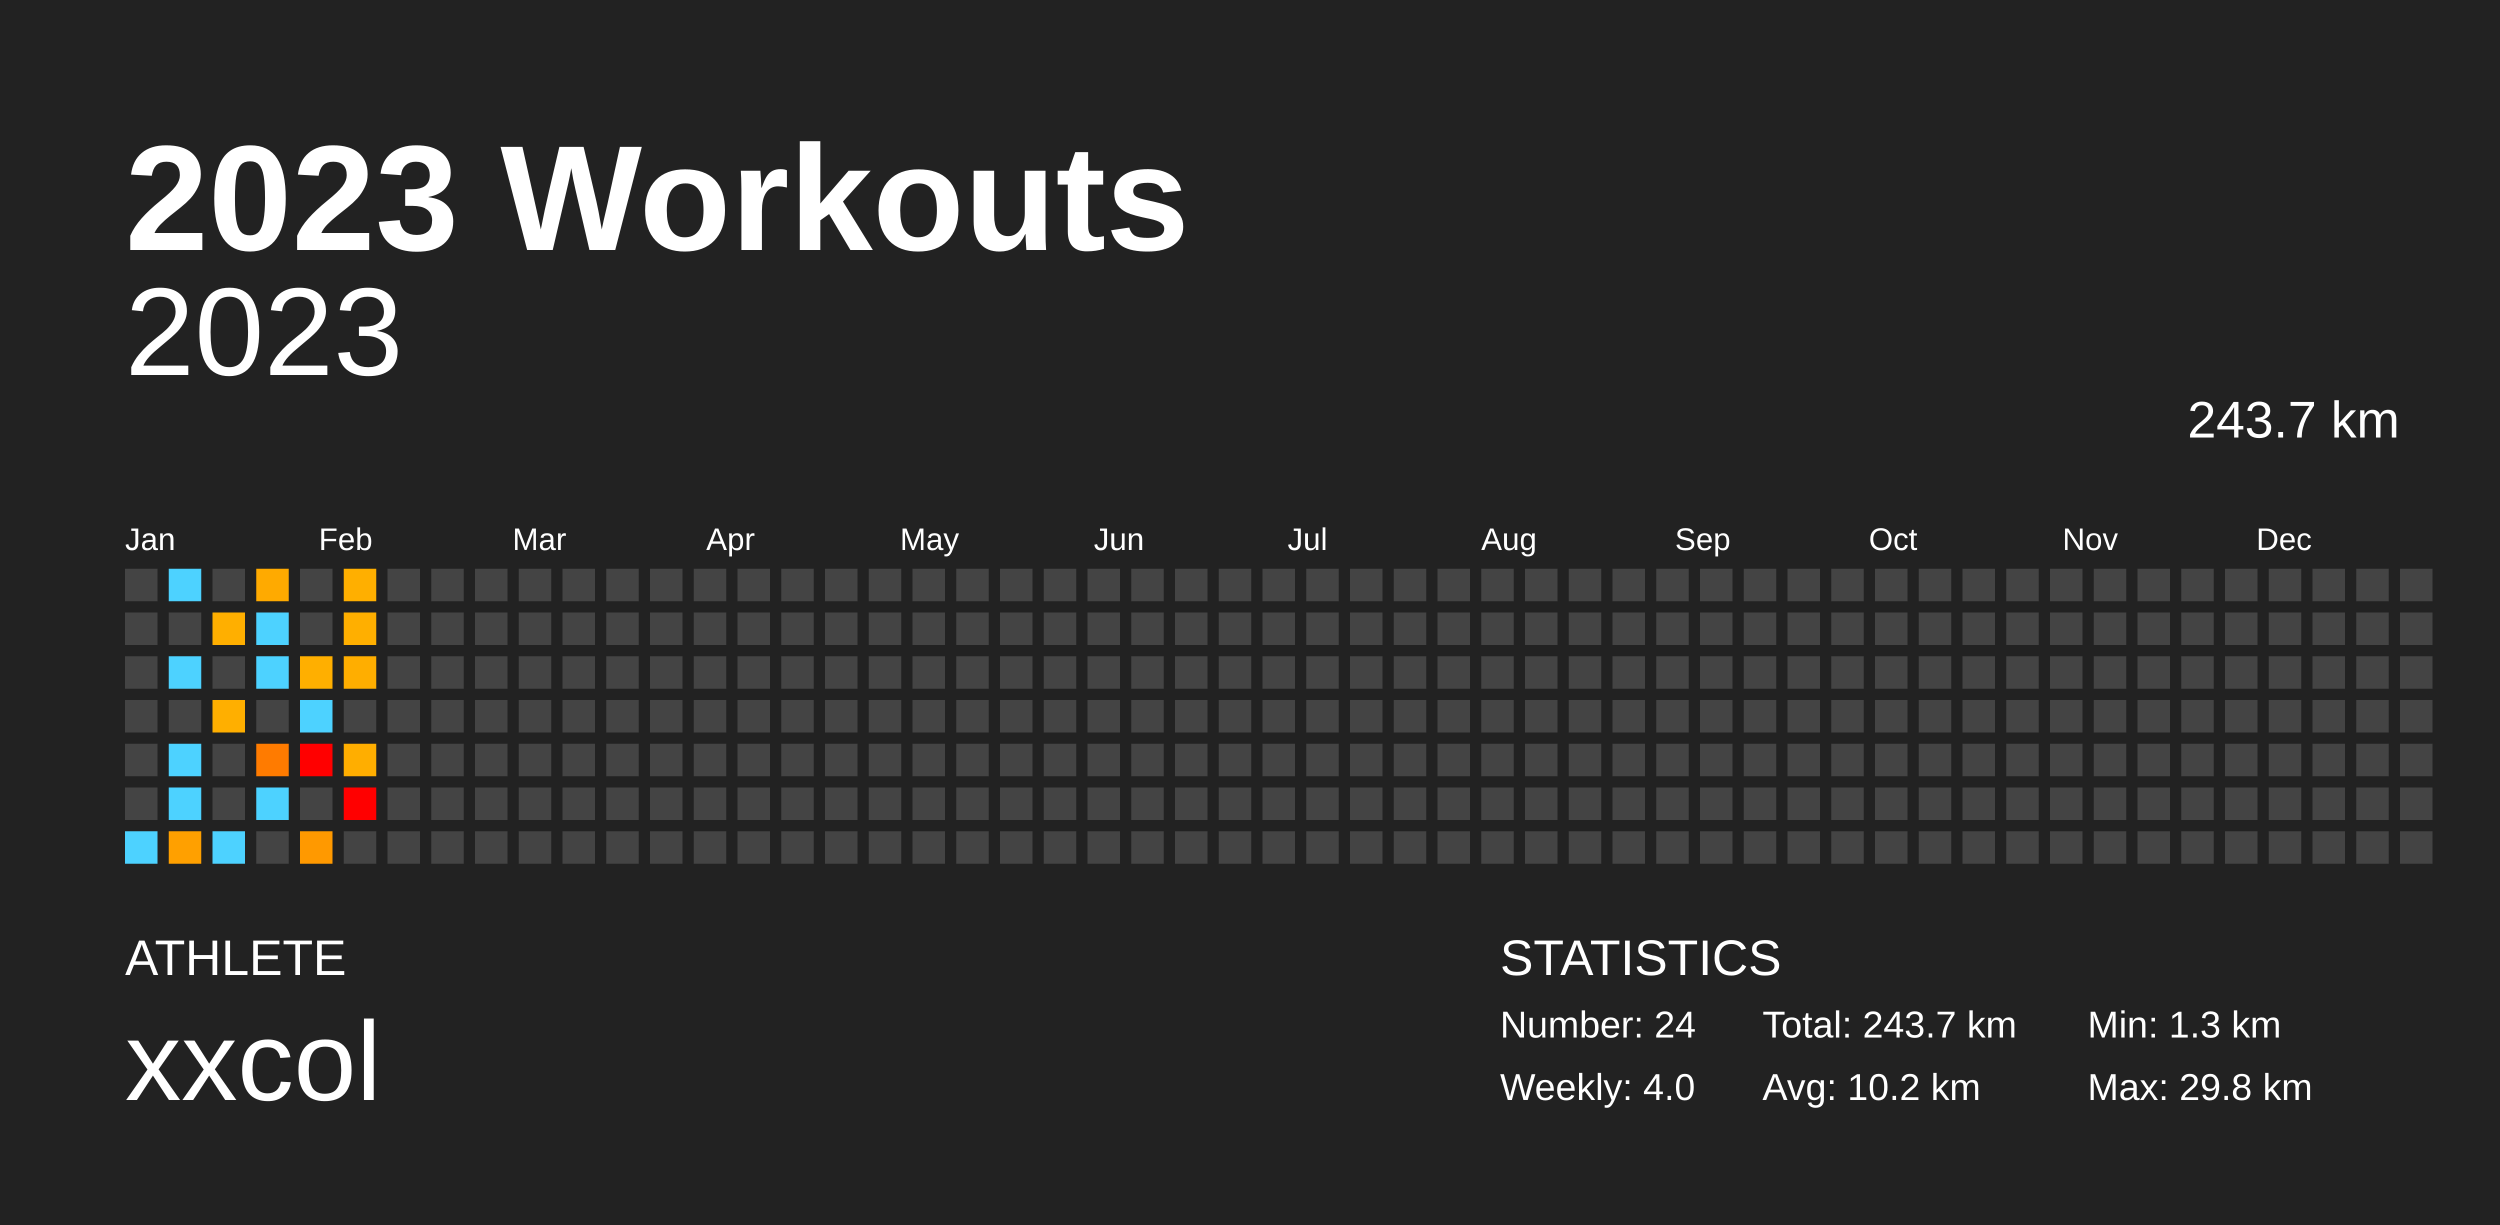
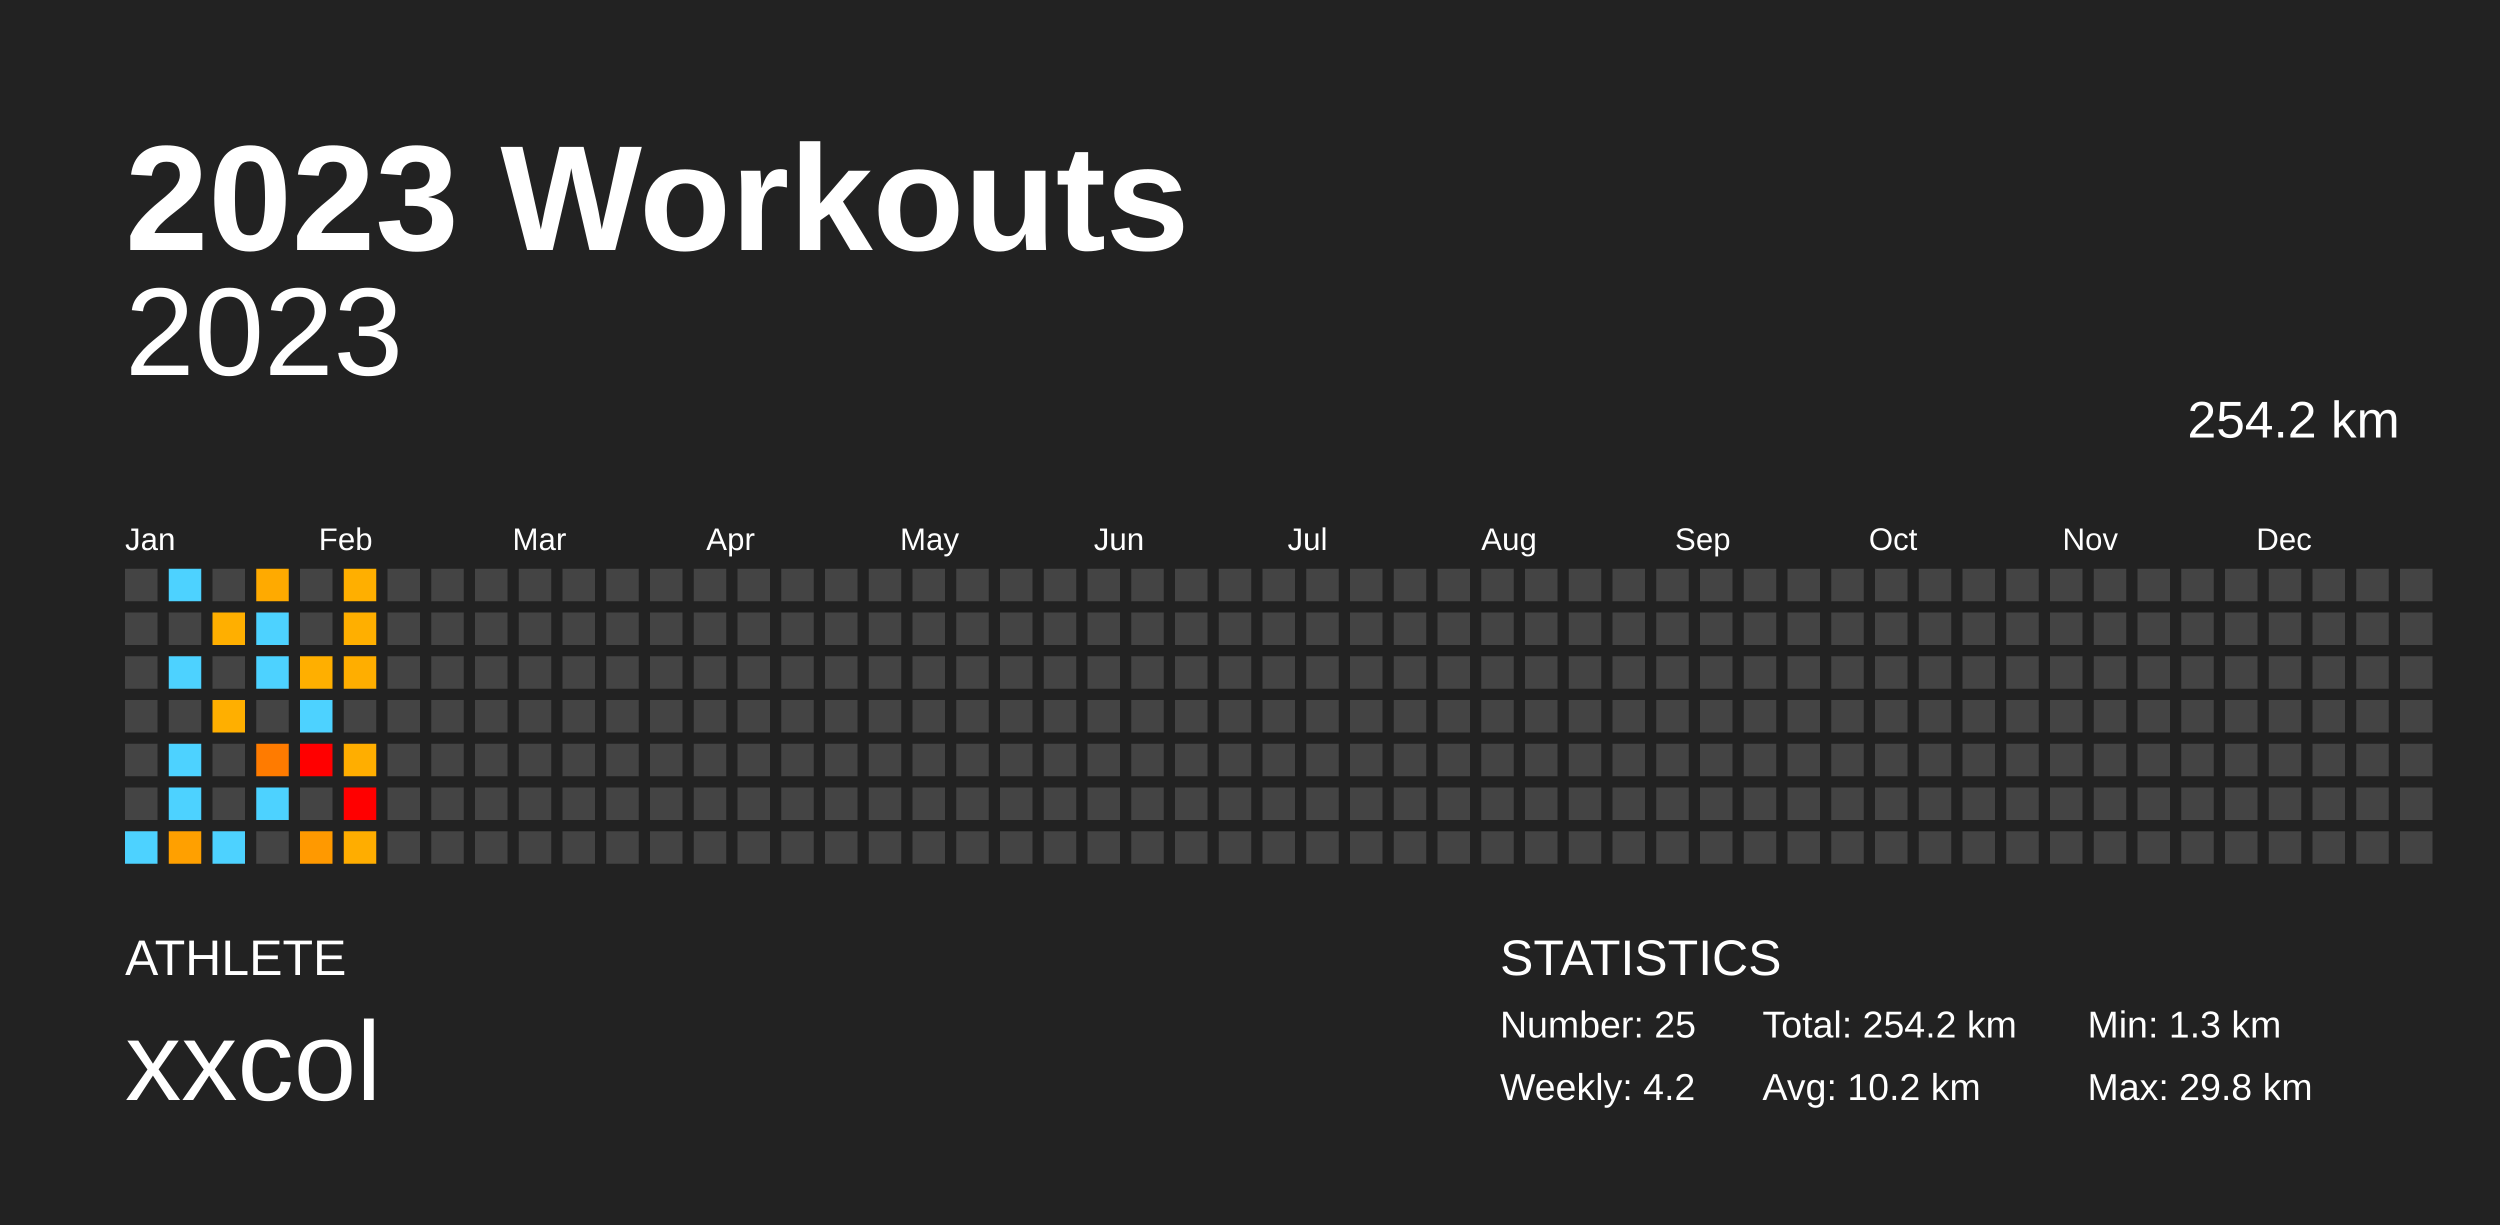
<svg xmlns="http://www.w3.org/2000/svg" baseProfile="full" height="98mm" version="1.1" viewBox="0,0,200,98" width="200mm">
  <defs />
  <rect fill="#222222" height="98" width="200" x="0" y="0" />
  <text fill="#FFFFFF" style="font-size:12px; font-family:Arial; font-weight:bold;" x="10" y="20">2023 Workouts</text>
  <text fill="#FFFFFF" style="font-size:4px; font-family:Arial" x="10" y="78">ATHLETE</text>
  <text fill="#FFFFFF" style="font-size:9px; font-family:Arial" x="10" y="88">xxcol</text>
  <text fill="#FFFFFF" style="font-size:4px; font-family:Arial" x="120" y="78">STATISTICS</text>
-   <text fill="#FFFFFF" style="font-size:3px; font-family:Arial" x="120" y="83">Number: 24</text>
-   <text fill="#FFFFFF" style="font-size:3px; font-family:Arial" x="120" y="88">Weekly: 4.0</text>
-   <text fill="#FFFFFF" style="font-size:3px; font-family:Arial" x="141" y="83">Total: 243.7 km</text>
+   <text fill="#FFFFFF" style="font-size:3px; font-family:Arial" x="120" y="83">Number: 25</text>
+   <text fill="#FFFFFF" style="font-size:3px; font-family:Arial" x="120" y="88">Weekly: 4.2</text>
+   <text fill="#FFFFFF" style="font-size:3px; font-family:Arial" x="141" y="83">Total: 254.2 km</text>
  <text fill="#FFFFFF" style="font-size:3px; font-family:Arial" x="141" y="88">Avg: 10.2 km</text>
  <text fill="#FFFFFF" style="font-size:3px; font-family:Arial" x="167" y="83">Min: 1.3 km</text>
  <text fill="#FFFFFF" style="font-size:3px; font-family:Arial" x="167" y="88">Max: 29.8 km</text>
  <text alignment-baseline="hanging" fill="#FFFFFF" style="font-size:10.0px; font-family:Arial;" x="10" y="30">2023</text>
-   <text alignment-baseline="hanging" fill="#FFFFFF" style="font-size:4.125px; font-family:Arial;" x="175" y="35">243.7 km</text>
+   <text alignment-baseline="hanging" fill="#FFFFFF" style="font-size:4.125px; font-family:Arial;" x="175" y="35">254.2 km</text>
  <text fill="#FFFFFF" style="font-size:2.5px; font-family:Arial" x="10.0" y="44">Jan</text>
  <text fill="#FFFFFF" style="font-size:2.5px; font-family:Arial" x="25.5" y="44">Feb</text>
  <text fill="#FFFFFF" style="font-size:2.5px; font-family:Arial" x="41.0" y="44">Mar</text>
  <text fill="#FFFFFF" style="font-size:2.5px; font-family:Arial" x="56.5" y="44">Apr</text>
  <text fill="#FFFFFF" style="font-size:2.5px; font-family:Arial" x="72.0" y="44">May</text>
  <text fill="#FFFFFF" style="font-size:2.5px; font-family:Arial" x="87.5" y="44">Jun</text>
  <text fill="#FFFFFF" style="font-size:2.5px; font-family:Arial" x="103.0" y="44">Jul</text>
  <text fill="#FFFFFF" style="font-size:2.5px; font-family:Arial" x="118.5" y="44">Aug</text>
  <text fill="#FFFFFF" style="font-size:2.5px; font-family:Arial" x="134.0" y="44">Sep</text>
  <text fill="#FFFFFF" style="font-size:2.5px; font-family:Arial" x="149.5" y="44">Oct</text>
  <text fill="#FFFFFF" style="font-size:2.5px; font-family:Arial" x="165.0" y="44">Nov</text>
  <text fill="#FFFFFF" style="font-size:2.5px; font-family:Arial" x="180.5" y="44">Dec</text>
  <rect fill="#444444" height="2.6" width="2.6" x="10.0" y="45.5" />
  <rect fill="#444444" height="2.6" width="2.6" x="10.0" y="49.0" />
  <rect fill="#444444" height="2.6" width="2.6" x="10.0" y="52.5" />
  <rect fill="#444444" height="2.6" width="2.6" x="10.0" y="56.0" />
  <rect fill="#444444" height="2.6" width="2.6" x="10.0" y="59.5" />
  <rect fill="#444444" height="2.6" width="2.6" x="10.0" y="63.0" />
  <rect fill="#4dd2ff" height="2.6" width="2.6" x="10.0" y="66.5" />
  <rect fill="#4dd2ff" height="2.6" width="2.6" x="13.5" y="45.5" />
  <rect fill="#444444" height="2.6" width="2.6" x="13.5" y="49.0" />
  <rect fill="#4dd2ff" height="2.6" width="2.6" x="13.5" y="52.5" />
  <rect fill="#444444" height="2.6" width="2.6" x="13.5" y="56.0" />
  <rect fill="#4dd2ff" height="2.6" width="2.6" x="13.5" y="59.5" />
  <rect fill="#4dd2ff" height="2.6" width="2.6" x="13.5" y="63.0" />
  <rect fill="#ffa000" height="2.6" width="2.6" x="13.5" y="66.5" />
  <rect fill="#444444" height="2.6" width="2.6" x="17.0" y="45.5" />
  <rect fill="#ffaf00" height="2.6" width="2.6" x="17.0" y="49.0" />
  <rect fill="#444444" height="2.6" width="2.6" x="17.0" y="52.5" />
  <rect fill="#ffaf00" height="2.6" width="2.6" x="17.0" y="56.0" />
  <rect fill="#444444" height="2.6" width="2.6" x="17.0" y="59.5" />
  <rect fill="#444444" height="2.6" width="2.6" x="17.0" y="63.0" />
  <rect fill="#4dd2ff" height="2.6" width="2.6" x="17.0" y="66.5" />
  <rect fill="#ffaa00" height="2.6" width="2.6" x="20.5" y="45.5" />
  <rect fill="#4dd2ff" height="2.6" width="2.6" x="20.5" y="49.0" />
  <rect fill="#4dd2ff" height="2.6" width="2.6" x="20.5" y="52.5" />
  <rect fill="#444444" height="2.6" width="2.6" x="20.5" y="56.0" />
  <rect fill="#ff7b00" height="2.6" width="2.6" x="20.5" y="59.5" />
  <rect fill="#4dd2ff" height="2.6" width="2.6" x="20.5" y="63.0" />
  <rect fill="#444444" height="2.6" width="2.6" x="20.5" y="66.5" />
  <rect fill="#444444" height="2.6" width="2.6" x="24.0" y="45.5" />
  <rect fill="#444444" height="2.6" width="2.6" x="24.0" y="49.0" />
  <rect fill="#ffaf00" height="2.6" width="2.6" x="24.0" y="52.5" />
  <rect fill="#4dd2ff" height="2.6" width="2.6" x="24.0" y="56.0" />
  <rect fill="red" height="2.6" width="2.6" x="24.0" y="59.5" />
  <rect fill="#444444" height="2.6" width="2.6" x="24.0" y="63.0" />
  <rect fill="#ff9900" height="2.6" width="2.6" x="24.0" y="66.5" />
  <rect fill="#ffaf00" height="2.6" width="2.6" x="27.5" y="45.5" />
  <rect fill="#ffaf00" height="2.6" width="2.6" x="27.5" y="49.0" />
  <rect fill="#ffae00" height="2.6" width="2.6" x="27.5" y="52.5" />
  <rect fill="#444444" height="2.6" width="2.6" x="27.5" y="56.0" />
  <rect fill="#ffae00" height="2.6" width="2.6" x="27.5" y="59.5" />
  <rect fill="red" height="2.6" width="2.6" x="27.5" y="63.0" />
-   <rect fill="#444444" height="2.6" width="2.6" x="27.5" y="66.5" />
+   <rect fill="#ffad00" height="2.6" width="2.6" x="27.5" y="66.5" />
  <rect fill="#444444" height="2.6" width="2.6" x="31.0" y="45.5" />
  <rect fill="#444444" height="2.6" width="2.6" x="31.0" y="49.0" />
  <rect fill="#444444" height="2.6" width="2.6" x="31.0" y="52.5" />
  <rect fill="#444444" height="2.6" width="2.6" x="31.0" y="56.0" />
  <rect fill="#444444" height="2.6" width="2.6" x="31.0" y="59.5" />
  <rect fill="#444444" height="2.6" width="2.6" x="31.0" y="63.0" />
  <rect fill="#444444" height="2.6" width="2.6" x="31.0" y="66.5" />
  <rect fill="#444444" height="2.6" width="2.6" x="34.5" y="45.5" />
  <rect fill="#444444" height="2.6" width="2.6" x="34.5" y="49.0" />
  <rect fill="#444444" height="2.6" width="2.6" x="34.5" y="52.5" />
  <rect fill="#444444" height="2.6" width="2.6" x="34.5" y="56.0" />
  <rect fill="#444444" height="2.6" width="2.6" x="34.5" y="59.5" />
  <rect fill="#444444" height="2.6" width="2.6" x="34.5" y="63.0" />
  <rect fill="#444444" height="2.6" width="2.6" x="34.5" y="66.5" />
  <rect fill="#444444" height="2.6" width="2.6" x="38.0" y="45.5" />
  <rect fill="#444444" height="2.6" width="2.6" x="38.0" y="49.0" />
  <rect fill="#444444" height="2.6" width="2.6" x="38.0" y="52.5" />
  <rect fill="#444444" height="2.6" width="2.6" x="38.0" y="56.0" />
  <rect fill="#444444" height="2.6" width="2.6" x="38.0" y="59.5" />
  <rect fill="#444444" height="2.6" width="2.6" x="38.0" y="63.0" />
  <rect fill="#444444" height="2.6" width="2.6" x="38.0" y="66.5" />
  <rect fill="#444444" height="2.6" width="2.6" x="41.5" y="45.5" />
  <rect fill="#444444" height="2.6" width="2.6" x="41.5" y="49.0" />
  <rect fill="#444444" height="2.6" width="2.6" x="41.5" y="52.5" />
  <rect fill="#444444" height="2.6" width="2.6" x="41.5" y="56.0" />
  <rect fill="#444444" height="2.6" width="2.6" x="41.5" y="59.5" />
  <rect fill="#444444" height="2.6" width="2.6" x="41.5" y="63.0" />
  <rect fill="#444444" height="2.6" width="2.6" x="41.5" y="66.5" />
  <rect fill="#444444" height="2.6" width="2.6" x="45.0" y="45.5" />
  <rect fill="#444444" height="2.6" width="2.6" x="45.0" y="49.0" />
  <rect fill="#444444" height="2.6" width="2.6" x="45.0" y="52.5" />
  <rect fill="#444444" height="2.6" width="2.6" x="45.0" y="56.0" />
  <rect fill="#444444" height="2.6" width="2.6" x="45.0" y="59.5" />
  <rect fill="#444444" height="2.6" width="2.6" x="45.0" y="63.0" />
  <rect fill="#444444" height="2.6" width="2.6" x="45.0" y="66.5" />
  <rect fill="#444444" height="2.6" width="2.6" x="48.5" y="45.5" />
  <rect fill="#444444" height="2.6" width="2.6" x="48.5" y="49.0" />
  <rect fill="#444444" height="2.6" width="2.6" x="48.5" y="52.5" />
  <rect fill="#444444" height="2.6" width="2.6" x="48.5" y="56.0" />
  <rect fill="#444444" height="2.6" width="2.6" x="48.5" y="59.5" />
  <rect fill="#444444" height="2.6" width="2.6" x="48.5" y="63.0" />
  <rect fill="#444444" height="2.6" width="2.6" x="48.5" y="66.5" />
  <rect fill="#444444" height="2.6" width="2.6" x="52.0" y="45.5" />
  <rect fill="#444444" height="2.6" width="2.6" x="52.0" y="49.0" />
  <rect fill="#444444" height="2.6" width="2.6" x="52.0" y="52.5" />
  <rect fill="#444444" height="2.6" width="2.6" x="52.0" y="56.0" />
  <rect fill="#444444" height="2.6" width="2.6" x="52.0" y="59.5" />
  <rect fill="#444444" height="2.6" width="2.6" x="52.0" y="63.0" />
  <rect fill="#444444" height="2.6" width="2.6" x="52.0" y="66.5" />
  <rect fill="#444444" height="2.6" width="2.6" x="55.5" y="45.5" />
  <rect fill="#444444" height="2.6" width="2.6" x="55.5" y="49.0" />
  <rect fill="#444444" height="2.6" width="2.6" x="55.5" y="52.5" />
  <rect fill="#444444" height="2.6" width="2.6" x="55.5" y="56.0" />
  <rect fill="#444444" height="2.6" width="2.6" x="55.5" y="59.5" />
  <rect fill="#444444" height="2.6" width="2.6" x="55.5" y="63.0" />
  <rect fill="#444444" height="2.6" width="2.6" x="55.5" y="66.5" />
  <rect fill="#444444" height="2.6" width="2.6" x="59.0" y="45.5" />
  <rect fill="#444444" height="2.6" width="2.6" x="59.0" y="49.0" />
  <rect fill="#444444" height="2.6" width="2.6" x="59.0" y="52.5" />
  <rect fill="#444444" height="2.6" width="2.6" x="59.0" y="56.0" />
  <rect fill="#444444" height="2.6" width="2.6" x="59.0" y="59.5" />
  <rect fill="#444444" height="2.6" width="2.6" x="59.0" y="63.0" />
  <rect fill="#444444" height="2.6" width="2.6" x="59.0" y="66.5" />
  <rect fill="#444444" height="2.6" width="2.6" x="62.5" y="45.5" />
  <rect fill="#444444" height="2.6" width="2.6" x="62.5" y="49.0" />
  <rect fill="#444444" height="2.6" width="2.6" x="62.5" y="52.5" />
  <rect fill="#444444" height="2.6" width="2.6" x="62.5" y="56.0" />
  <rect fill="#444444" height="2.6" width="2.6" x="62.5" y="59.5" />
  <rect fill="#444444" height="2.6" width="2.6" x="62.5" y="63.0" />
  <rect fill="#444444" height="2.6" width="2.6" x="62.5" y="66.5" />
  <rect fill="#444444" height="2.6" width="2.6" x="66.0" y="45.5" />
  <rect fill="#444444" height="2.6" width="2.6" x="66.0" y="49.0" />
  <rect fill="#444444" height="2.6" width="2.6" x="66.0" y="52.5" />
  <rect fill="#444444" height="2.6" width="2.6" x="66.0" y="56.0" />
  <rect fill="#444444" height="2.6" width="2.6" x="66.0" y="59.5" />
  <rect fill="#444444" height="2.6" width="2.6" x="66.0" y="63.0" />
  <rect fill="#444444" height="2.6" width="2.6" x="66.0" y="66.5" />
  <rect fill="#444444" height="2.6" width="2.6" x="69.5" y="45.5" />
  <rect fill="#444444" height="2.6" width="2.6" x="69.5" y="49.0" />
  <rect fill="#444444" height="2.6" width="2.6" x="69.5" y="52.5" />
  <rect fill="#444444" height="2.6" width="2.6" x="69.5" y="56.0" />
  <rect fill="#444444" height="2.6" width="2.6" x="69.5" y="59.5" />
  <rect fill="#444444" height="2.6" width="2.6" x="69.5" y="63.0" />
  <rect fill="#444444" height="2.6" width="2.6" x="69.5" y="66.5" />
  <rect fill="#444444" height="2.6" width="2.6" x="73.0" y="45.5" />
  <rect fill="#444444" height="2.6" width="2.6" x="73.0" y="49.0" />
  <rect fill="#444444" height="2.6" width="2.6" x="73.0" y="52.5" />
  <rect fill="#444444" height="2.6" width="2.6" x="73.0" y="56.0" />
  <rect fill="#444444" height="2.6" width="2.6" x="73.0" y="59.5" />
  <rect fill="#444444" height="2.6" width="2.6" x="73.0" y="63.0" />
  <rect fill="#444444" height="2.6" width="2.6" x="73.0" y="66.5" />
  <rect fill="#444444" height="2.6" width="2.6" x="76.5" y="45.5" />
  <rect fill="#444444" height="2.6" width="2.6" x="76.5" y="49.0" />
  <rect fill="#444444" height="2.6" width="2.6" x="76.5" y="52.5" />
  <rect fill="#444444" height="2.6" width="2.6" x="76.5" y="56.0" />
  <rect fill="#444444" height="2.6" width="2.6" x="76.5" y="59.5" />
  <rect fill="#444444" height="2.6" width="2.6" x="76.5" y="63.0" />
  <rect fill="#444444" height="2.6" width="2.6" x="76.5" y="66.5" />
  <rect fill="#444444" height="2.6" width="2.6" x="80.0" y="45.5" />
  <rect fill="#444444" height="2.6" width="2.6" x="80.0" y="49.0" />
  <rect fill="#444444" height="2.6" width="2.6" x="80.0" y="52.5" />
  <rect fill="#444444" height="2.6" width="2.6" x="80.0" y="56.0" />
  <rect fill="#444444" height="2.6" width="2.6" x="80.0" y="59.5" />
  <rect fill="#444444" height="2.6" width="2.6" x="80.0" y="63.0" />
  <rect fill="#444444" height="2.6" width="2.6" x="80.0" y="66.5" />
  <rect fill="#444444" height="2.6" width="2.6" x="83.5" y="45.5" />
  <rect fill="#444444" height="2.6" width="2.6" x="83.5" y="49.0" />
  <rect fill="#444444" height="2.6" width="2.6" x="83.5" y="52.5" />
  <rect fill="#444444" height="2.6" width="2.6" x="83.5" y="56.0" />
  <rect fill="#444444" height="2.6" width="2.6" x="83.5" y="59.5" />
  <rect fill="#444444" height="2.6" width="2.6" x="83.5" y="63.0" />
  <rect fill="#444444" height="2.6" width="2.6" x="83.5" y="66.5" />
  <rect fill="#444444" height="2.6" width="2.6" x="87.0" y="45.5" />
  <rect fill="#444444" height="2.6" width="2.6" x="87.0" y="49.0" />
  <rect fill="#444444" height="2.6" width="2.6" x="87.0" y="52.5" />
  <rect fill="#444444" height="2.6" width="2.6" x="87.0" y="56.0" />
  <rect fill="#444444" height="2.6" width="2.6" x="87.0" y="59.5" />
  <rect fill="#444444" height="2.6" width="2.6" x="87.0" y="63.0" />
  <rect fill="#444444" height="2.6" width="2.6" x="87.0" y="66.5" />
  <rect fill="#444444" height="2.6" width="2.6" x="90.5" y="45.5" />
  <rect fill="#444444" height="2.6" width="2.6" x="90.5" y="49.0" />
  <rect fill="#444444" height="2.6" width="2.6" x="90.5" y="52.5" />
  <rect fill="#444444" height="2.6" width="2.6" x="90.5" y="56.0" />
  <rect fill="#444444" height="2.6" width="2.6" x="90.5" y="59.5" />
  <rect fill="#444444" height="2.6" width="2.6" x="90.5" y="63.0" />
  <rect fill="#444444" height="2.6" width="2.6" x="90.5" y="66.5" />
  <rect fill="#444444" height="2.6" width="2.6" x="94.0" y="45.5" />
  <rect fill="#444444" height="2.6" width="2.6" x="94.0" y="49.0" />
  <rect fill="#444444" height="2.6" width="2.6" x="94.0" y="52.5" />
  <rect fill="#444444" height="2.6" width="2.6" x="94.0" y="56.0" />
  <rect fill="#444444" height="2.6" width="2.6" x="94.0" y="59.5" />
  <rect fill="#444444" height="2.6" width="2.6" x="94.0" y="63.0" />
  <rect fill="#444444" height="2.6" width="2.6" x="94.0" y="66.5" />
  <rect fill="#444444" height="2.6" width="2.6" x="97.5" y="45.5" />
  <rect fill="#444444" height="2.6" width="2.6" x="97.5" y="49.0" />
  <rect fill="#444444" height="2.6" width="2.6" x="97.5" y="52.5" />
  <rect fill="#444444" height="2.6" width="2.6" x="97.5" y="56.0" />
  <rect fill="#444444" height="2.6" width="2.6" x="97.5" y="59.5" />
  <rect fill="#444444" height="2.6" width="2.6" x="97.5" y="63.0" />
  <rect fill="#444444" height="2.6" width="2.6" x="97.5" y="66.5" />
  <rect fill="#444444" height="2.6" width="2.6" x="101.0" y="45.5" />
  <rect fill="#444444" height="2.6" width="2.6" x="101.0" y="49.0" />
  <rect fill="#444444" height="2.6" width="2.6" x="101.0" y="52.5" />
  <rect fill="#444444" height="2.6" width="2.6" x="101.0" y="56.0" />
  <rect fill="#444444" height="2.6" width="2.6" x="101.0" y="59.5" />
  <rect fill="#444444" height="2.6" width="2.6" x="101.0" y="63.0" />
  <rect fill="#444444" height="2.6" width="2.6" x="101.0" y="66.5" />
  <rect fill="#444444" height="2.6" width="2.6" x="104.5" y="45.5" />
  <rect fill="#444444" height="2.6" width="2.6" x="104.5" y="49.0" />
  <rect fill="#444444" height="2.6" width="2.6" x="104.5" y="52.5" />
  <rect fill="#444444" height="2.6" width="2.6" x="104.5" y="56.0" />
  <rect fill="#444444" height="2.6" width="2.6" x="104.5" y="59.5" />
  <rect fill="#444444" height="2.6" width="2.6" x="104.5" y="63.0" />
  <rect fill="#444444" height="2.6" width="2.6" x="104.5" y="66.5" />
  <rect fill="#444444" height="2.6" width="2.6" x="108.0" y="45.5" />
  <rect fill="#444444" height="2.6" width="2.6" x="108.0" y="49.0" />
  <rect fill="#444444" height="2.6" width="2.6" x="108.0" y="52.5" />
  <rect fill="#444444" height="2.6" width="2.6" x="108.0" y="56.0" />
  <rect fill="#444444" height="2.6" width="2.6" x="108.0" y="59.5" />
  <rect fill="#444444" height="2.6" width="2.6" x="108.0" y="63.0" />
  <rect fill="#444444" height="2.6" width="2.6" x="108.0" y="66.5" />
  <rect fill="#444444" height="2.6" width="2.6" x="111.5" y="45.5" />
  <rect fill="#444444" height="2.6" width="2.6" x="111.5" y="49.0" />
  <rect fill="#444444" height="2.6" width="2.6" x="111.5" y="52.5" />
  <rect fill="#444444" height="2.6" width="2.6" x="111.5" y="56.0" />
  <rect fill="#444444" height="2.6" width="2.6" x="111.5" y="59.5" />
  <rect fill="#444444" height="2.6" width="2.6" x="111.5" y="63.0" />
  <rect fill="#444444" height="2.6" width="2.6" x="111.5" y="66.5" />
  <rect fill="#444444" height="2.6" width="2.6" x="115.0" y="45.5" />
  <rect fill="#444444" height="2.6" width="2.6" x="115.0" y="49.0" />
  <rect fill="#444444" height="2.6" width="2.6" x="115.0" y="52.5" />
  <rect fill="#444444" height="2.6" width="2.6" x="115.0" y="56.0" />
  <rect fill="#444444" height="2.6" width="2.6" x="115.0" y="59.5" />
  <rect fill="#444444" height="2.6" width="2.6" x="115.0" y="63.0" />
  <rect fill="#444444" height="2.6" width="2.6" x="115.0" y="66.5" />
  <rect fill="#444444" height="2.6" width="2.6" x="118.5" y="45.5" />
  <rect fill="#444444" height="2.6" width="2.6" x="118.5" y="49.0" />
  <rect fill="#444444" height="2.6" width="2.6" x="118.5" y="52.5" />
  <rect fill="#444444" height="2.6" width="2.6" x="118.5" y="56.0" />
  <rect fill="#444444" height="2.6" width="2.6" x="118.5" y="59.5" />
  <rect fill="#444444" height="2.6" width="2.6" x="118.5" y="63.0" />
  <rect fill="#444444" height="2.6" width="2.6" x="118.5" y="66.5" />
  <rect fill="#444444" height="2.6" width="2.6" x="122.0" y="45.5" />
  <rect fill="#444444" height="2.6" width="2.6" x="122.0" y="49.0" />
  <rect fill="#444444" height="2.6" width="2.6" x="122.0" y="52.5" />
  <rect fill="#444444" height="2.6" width="2.6" x="122.0" y="56.0" />
  <rect fill="#444444" height="2.6" width="2.6" x="122.0" y="59.5" />
  <rect fill="#444444" height="2.6" width="2.6" x="122.0" y="63.0" />
  <rect fill="#444444" height="2.6" width="2.6" x="122.0" y="66.5" />
  <rect fill="#444444" height="2.6" width="2.6" x="125.5" y="45.5" />
  <rect fill="#444444" height="2.6" width="2.6" x="125.5" y="49.0" />
  <rect fill="#444444" height="2.6" width="2.6" x="125.5" y="52.5" />
  <rect fill="#444444" height="2.6" width="2.6" x="125.5" y="56.0" />
  <rect fill="#444444" height="2.6" width="2.6" x="125.5" y="59.5" />
  <rect fill="#444444" height="2.6" width="2.6" x="125.5" y="63.0" />
  <rect fill="#444444" height="2.6" width="2.6" x="125.5" y="66.5" />
  <rect fill="#444444" height="2.6" width="2.6" x="129.0" y="45.5" />
  <rect fill="#444444" height="2.6" width="2.6" x="129.0" y="49.0" />
  <rect fill="#444444" height="2.6" width="2.6" x="129.0" y="52.5" />
  <rect fill="#444444" height="2.6" width="2.6" x="129.0" y="56.0" />
  <rect fill="#444444" height="2.6" width="2.6" x="129.0" y="59.5" />
  <rect fill="#444444" height="2.6" width="2.6" x="129.0" y="63.0" />
  <rect fill="#444444" height="2.6" width="2.6" x="129.0" y="66.5" />
  <rect fill="#444444" height="2.6" width="2.6" x="132.5" y="45.5" />
  <rect fill="#444444" height="2.6" width="2.6" x="132.5" y="49.0" />
  <rect fill="#444444" height="2.6" width="2.6" x="132.5" y="52.5" />
  <rect fill="#444444" height="2.6" width="2.6" x="132.5" y="56.0" />
  <rect fill="#444444" height="2.6" width="2.6" x="132.5" y="59.5" />
  <rect fill="#444444" height="2.6" width="2.6" x="132.5" y="63.0" />
  <rect fill="#444444" height="2.6" width="2.6" x="132.5" y="66.5" />
  <rect fill="#444444" height="2.6" width="2.6" x="136.0" y="45.5" />
  <rect fill="#444444" height="2.6" width="2.6" x="136.0" y="49.0" />
  <rect fill="#444444" height="2.6" width="2.6" x="136.0" y="52.5" />
  <rect fill="#444444" height="2.6" width="2.6" x="136.0" y="56.0" />
  <rect fill="#444444" height="2.6" width="2.6" x="136.0" y="59.5" />
  <rect fill="#444444" height="2.6" width="2.6" x="136.0" y="63.0" />
  <rect fill="#444444" height="2.6" width="2.6" x="136.0" y="66.5" />
  <rect fill="#444444" height="2.6" width="2.6" x="139.5" y="45.5" />
  <rect fill="#444444" height="2.6" width="2.6" x="139.5" y="49.0" />
  <rect fill="#444444" height="2.6" width="2.6" x="139.5" y="52.5" />
  <rect fill="#444444" height="2.6" width="2.6" x="139.5" y="56.0" />
  <rect fill="#444444" height="2.6" width="2.6" x="139.5" y="59.5" />
  <rect fill="#444444" height="2.6" width="2.6" x="139.5" y="63.0" />
  <rect fill="#444444" height="2.6" width="2.6" x="139.5" y="66.5" />
  <rect fill="#444444" height="2.6" width="2.6" x="143.0" y="45.5" />
  <rect fill="#444444" height="2.6" width="2.6" x="143.0" y="49.0" />
  <rect fill="#444444" height="2.6" width="2.6" x="143.0" y="52.5" />
  <rect fill="#444444" height="2.6" width="2.6" x="143.0" y="56.0" />
  <rect fill="#444444" height="2.6" width="2.6" x="143.0" y="59.5" />
  <rect fill="#444444" height="2.6" width="2.6" x="143.0" y="63.0" />
  <rect fill="#444444" height="2.6" width="2.6" x="143.0" y="66.5" />
  <rect fill="#444444" height="2.6" width="2.6" x="146.5" y="45.5" />
  <rect fill="#444444" height="2.6" width="2.6" x="146.5" y="49.0" />
  <rect fill="#444444" height="2.6" width="2.6" x="146.5" y="52.5" />
  <rect fill="#444444" height="2.6" width="2.6" x="146.5" y="56.0" />
  <rect fill="#444444" height="2.6" width="2.6" x="146.5" y="59.5" />
  <rect fill="#444444" height="2.6" width="2.6" x="146.5" y="63.0" />
  <rect fill="#444444" height="2.6" width="2.6" x="146.5" y="66.5" />
  <rect fill="#444444" height="2.6" width="2.6" x="150.0" y="45.5" />
  <rect fill="#444444" height="2.6" width="2.6" x="150.0" y="49.0" />
  <rect fill="#444444" height="2.6" width="2.6" x="150.0" y="52.5" />
  <rect fill="#444444" height="2.6" width="2.6" x="150.0" y="56.0" />
  <rect fill="#444444" height="2.6" width="2.6" x="150.0" y="59.5" />
  <rect fill="#444444" height="2.6" width="2.6" x="150.0" y="63.0" />
  <rect fill="#444444" height="2.6" width="2.6" x="150.0" y="66.5" />
  <rect fill="#444444" height="2.6" width="2.6" x="153.5" y="45.5" />
  <rect fill="#444444" height="2.6" width="2.6" x="153.5" y="49.0" />
  <rect fill="#444444" height="2.6" width="2.6" x="153.5" y="52.5" />
  <rect fill="#444444" height="2.6" width="2.6" x="153.5" y="56.0" />
  <rect fill="#444444" height="2.6" width="2.6" x="153.5" y="59.5" />
  <rect fill="#444444" height="2.6" width="2.6" x="153.5" y="63.0" />
  <rect fill="#444444" height="2.6" width="2.6" x="153.5" y="66.5" />
  <rect fill="#444444" height="2.6" width="2.6" x="157.0" y="45.5" />
  <rect fill="#444444" height="2.6" width="2.6" x="157.0" y="49.0" />
  <rect fill="#444444" height="2.6" width="2.6" x="157.0" y="52.5" />
  <rect fill="#444444" height="2.6" width="2.6" x="157.0" y="56.0" />
  <rect fill="#444444" height="2.6" width="2.6" x="157.0" y="59.5" />
  <rect fill="#444444" height="2.6" width="2.6" x="157.0" y="63.0" />
  <rect fill="#444444" height="2.6" width="2.6" x="157.0" y="66.5" />
  <rect fill="#444444" height="2.6" width="2.6" x="160.5" y="45.5" />
  <rect fill="#444444" height="2.6" width="2.6" x="160.5" y="49.0" />
  <rect fill="#444444" height="2.6" width="2.6" x="160.5" y="52.5" />
  <rect fill="#444444" height="2.6" width="2.6" x="160.5" y="56.0" />
  <rect fill="#444444" height="2.6" width="2.6" x="160.5" y="59.5" />
  <rect fill="#444444" height="2.6" width="2.6" x="160.5" y="63.0" />
  <rect fill="#444444" height="2.6" width="2.6" x="160.5" y="66.5" />
  <rect fill="#444444" height="2.6" width="2.6" x="164.0" y="45.5" />
  <rect fill="#444444" height="2.6" width="2.6" x="164.0" y="49.0" />
  <rect fill="#444444" height="2.6" width="2.6" x="164.0" y="52.5" />
  <rect fill="#444444" height="2.6" width="2.6" x="164.0" y="56.0" />
  <rect fill="#444444" height="2.6" width="2.6" x="164.0" y="59.5" />
  <rect fill="#444444" height="2.6" width="2.6" x="164.0" y="63.0" />
  <rect fill="#444444" height="2.6" width="2.6" x="164.0" y="66.5" />
  <rect fill="#444444" height="2.6" width="2.6" x="167.5" y="45.5" />
  <rect fill="#444444" height="2.6" width="2.6" x="167.5" y="49.0" />
  <rect fill="#444444" height="2.6" width="2.6" x="167.5" y="52.5" />
  <rect fill="#444444" height="2.6" width="2.6" x="167.5" y="56.0" />
  <rect fill="#444444" height="2.6" width="2.6" x="167.5" y="59.5" />
  <rect fill="#444444" height="2.6" width="2.6" x="167.5" y="63.0" />
  <rect fill="#444444" height="2.6" width="2.6" x="167.5" y="66.5" />
  <rect fill="#444444" height="2.6" width="2.6" x="171.0" y="45.5" />
  <rect fill="#444444" height="2.6" width="2.6" x="171.0" y="49.0" />
  <rect fill="#444444" height="2.6" width="2.6" x="171.0" y="52.5" />
  <rect fill="#444444" height="2.6" width="2.6" x="171.0" y="56.0" />
  <rect fill="#444444" height="2.6" width="2.6" x="171.0" y="59.5" />
  <rect fill="#444444" height="2.6" width="2.6" x="171.0" y="63.0" />
  <rect fill="#444444" height="2.6" width="2.6" x="171.0" y="66.5" />
  <rect fill="#444444" height="2.6" width="2.6" x="174.5" y="45.5" />
  <rect fill="#444444" height="2.6" width="2.6" x="174.5" y="49.0" />
  <rect fill="#444444" height="2.6" width="2.6" x="174.5" y="52.5" />
  <rect fill="#444444" height="2.6" width="2.6" x="174.5" y="56.0" />
  <rect fill="#444444" height="2.6" width="2.6" x="174.5" y="59.5" />
  <rect fill="#444444" height="2.6" width="2.6" x="174.5" y="63.0" />
  <rect fill="#444444" height="2.6" width="2.6" x="174.5" y="66.5" />
  <rect fill="#444444" height="2.6" width="2.6" x="178.0" y="45.5" />
  <rect fill="#444444" height="2.6" width="2.6" x="178.0" y="49.0" />
  <rect fill="#444444" height="2.6" width="2.6" x="178.0" y="52.5" />
  <rect fill="#444444" height="2.6" width="2.6" x="178.0" y="56.0" />
  <rect fill="#444444" height="2.6" width="2.6" x="178.0" y="59.5" />
  <rect fill="#444444" height="2.6" width="2.6" x="178.0" y="63.0" />
  <rect fill="#444444" height="2.6" width="2.6" x="178.0" y="66.5" />
  <rect fill="#444444" height="2.6" width="2.6" x="181.5" y="45.5" />
  <rect fill="#444444" height="2.6" width="2.6" x="181.5" y="49.0" />
  <rect fill="#444444" height="2.6" width="2.6" x="181.5" y="52.5" />
  <rect fill="#444444" height="2.6" width="2.6" x="181.5" y="56.0" />
  <rect fill="#444444" height="2.6" width="2.6" x="181.5" y="59.5" />
  <rect fill="#444444" height="2.6" width="2.6" x="181.5" y="63.0" />
  <rect fill="#444444" height="2.6" width="2.6" x="181.5" y="66.5" />
  <rect fill="#444444" height="2.6" width="2.6" x="185.0" y="45.5" />
  <rect fill="#444444" height="2.6" width="2.6" x="185.0" y="49.0" />
  <rect fill="#444444" height="2.6" width="2.6" x="185.0" y="52.5" />
  <rect fill="#444444" height="2.6" width="2.6" x="185.0" y="56.0" />
  <rect fill="#444444" height="2.6" width="2.6" x="185.0" y="59.5" />
  <rect fill="#444444" height="2.6" width="2.6" x="185.0" y="63.0" />
  <rect fill="#444444" height="2.6" width="2.6" x="185.0" y="66.5" />
  <rect fill="#444444" height="2.6" width="2.6" x="188.5" y="45.5" />
  <rect fill="#444444" height="2.6" width="2.6" x="188.5" y="49.0" />
  <rect fill="#444444" height="2.6" width="2.6" x="188.5" y="52.5" />
  <rect fill="#444444" height="2.6" width="2.6" x="188.5" y="56.0" />
  <rect fill="#444444" height="2.6" width="2.6" x="188.5" y="59.5" />
  <rect fill="#444444" height="2.6" width="2.6" x="188.5" y="63.0" />
  <rect fill="#444444" height="2.6" width="2.6" x="188.5" y="66.5" />
  <rect fill="#444444" height="2.6" width="2.6" x="192.0" y="45.5" />
  <rect fill="#444444" height="2.6" width="2.6" x="192.0" y="49.0" />
  <rect fill="#444444" height="2.6" width="2.6" x="192.0" y="52.5" />
  <rect fill="#444444" height="2.6" width="2.6" x="192.0" y="56.0" />
  <rect fill="#444444" height="2.6" width="2.6" x="192.0" y="59.5" />
  <rect fill="#444444" height="2.6" width="2.6" x="192.0" y="63.0" />
  <rect fill="#444444" height="2.6" width="2.6" x="192.0" y="66.5" />
</svg>
